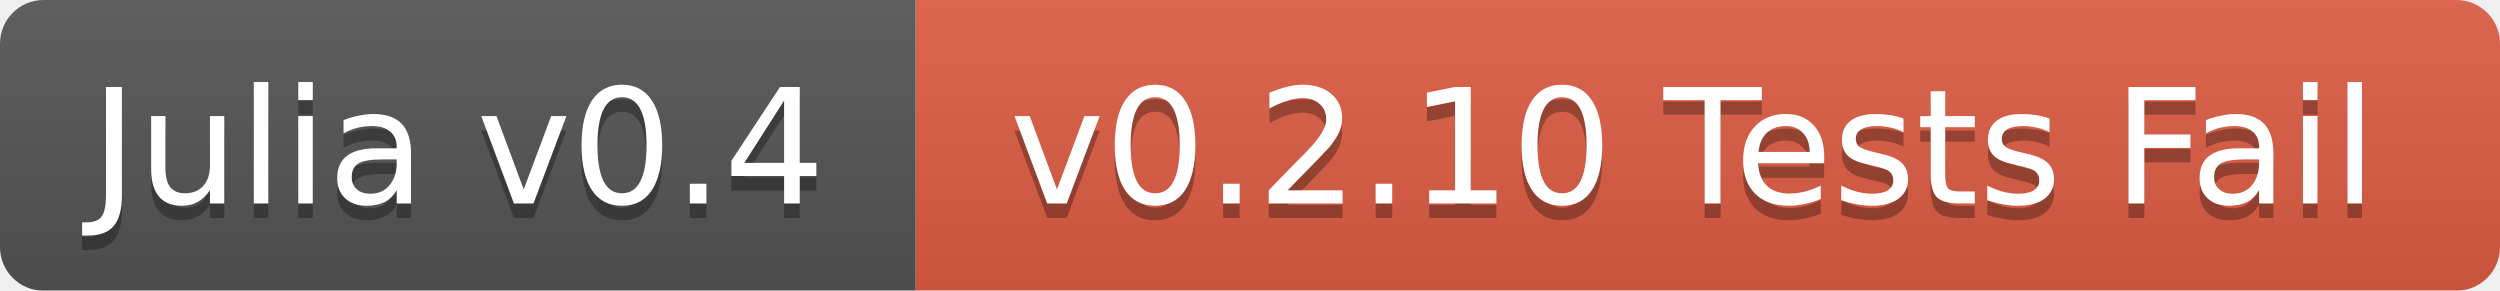
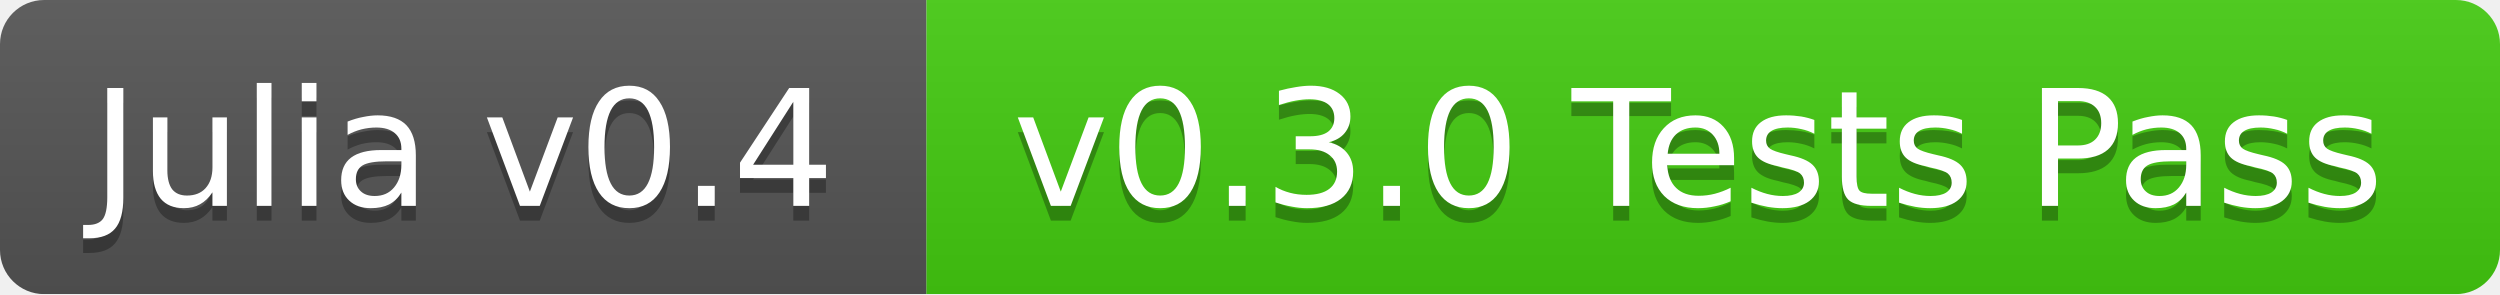
- <svg xmlns="http://www.w3.org/2000/svg" width="172" height="20">
+ <svg xmlns="http://www.w3.org/2000/svg" width="170" height="20">
  <linearGradient id="b" x2="0" y2="100%">
    <stop offset="0" stop-color="#bbb" stop-opacity=".1" />
    <stop offset="1" stop-opacity=".1" />
  </linearGradient>
  <mask id="a">
-     <rect width="172" height="20" rx="3" fill="#fff" />
+     <rect width="170" height="20" rx="3" fill="#fff" />
  </mask>
  <g mask="url(#a)">
    <path fill="#555" d="M0 0h63v20H0z" />
-     <path fill="#e05d44" d="M63 0h109v20H63z" />
-     <path fill="url(#b)" d="M0 0h172v20H0z" />
+     <path fill="#4c1" d="M63 0h107v20H63z" />
+     <path fill="url(#b)" d="M0 0h170v20H0z" />
  </g>
  <g fill="#fff" text-anchor="middle" font-family="DejaVu Sans,Verdana,Geneva,sans-serif" font-size="11">
    <text x="31.5" y="15" fill="#010101" fill-opacity=".3">Julia v0.4</text>
    <text x="31.5" y="14">Julia v0.4</text>
-     <text x="116.5" y="15" fill="#010101" fill-opacity=".3">v0.2.10 Tests Fail</text>
-     <text x="116.5" y="14">v0.2.10 Tests Fail</text>
+     <text x="115.5" y="15" fill="#010101" fill-opacity=".3">v0.3.0 Tests Pass</text>
+     <text x="115.5" y="14">v0.3.0 Tests Pass</text>
  </g>
</svg>
